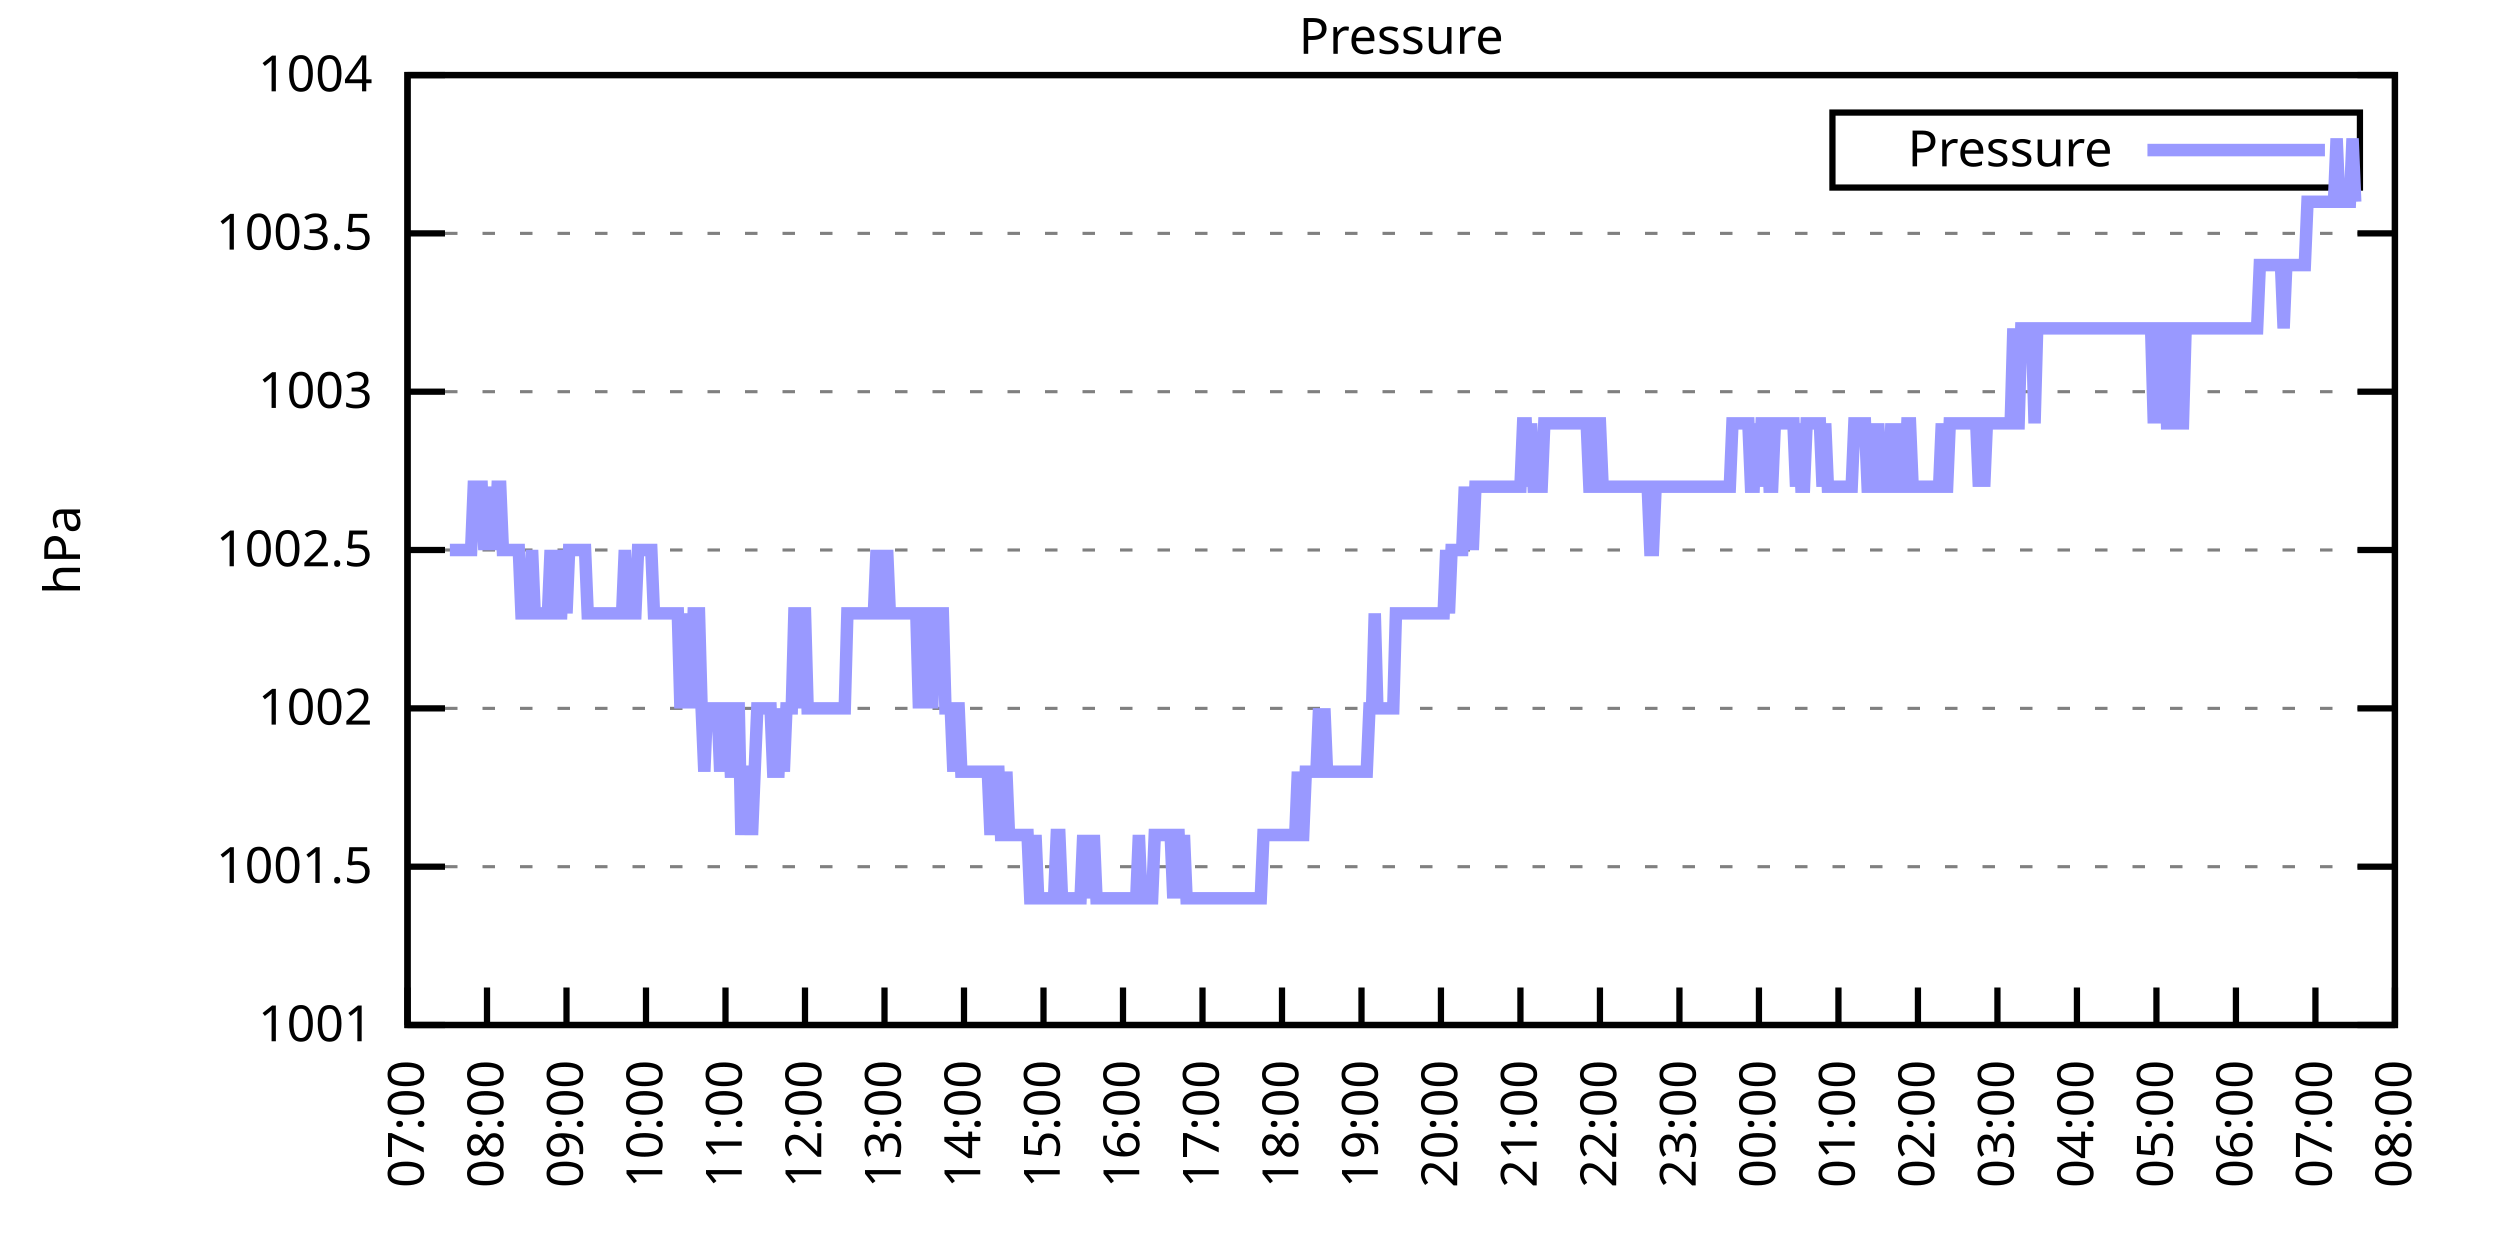
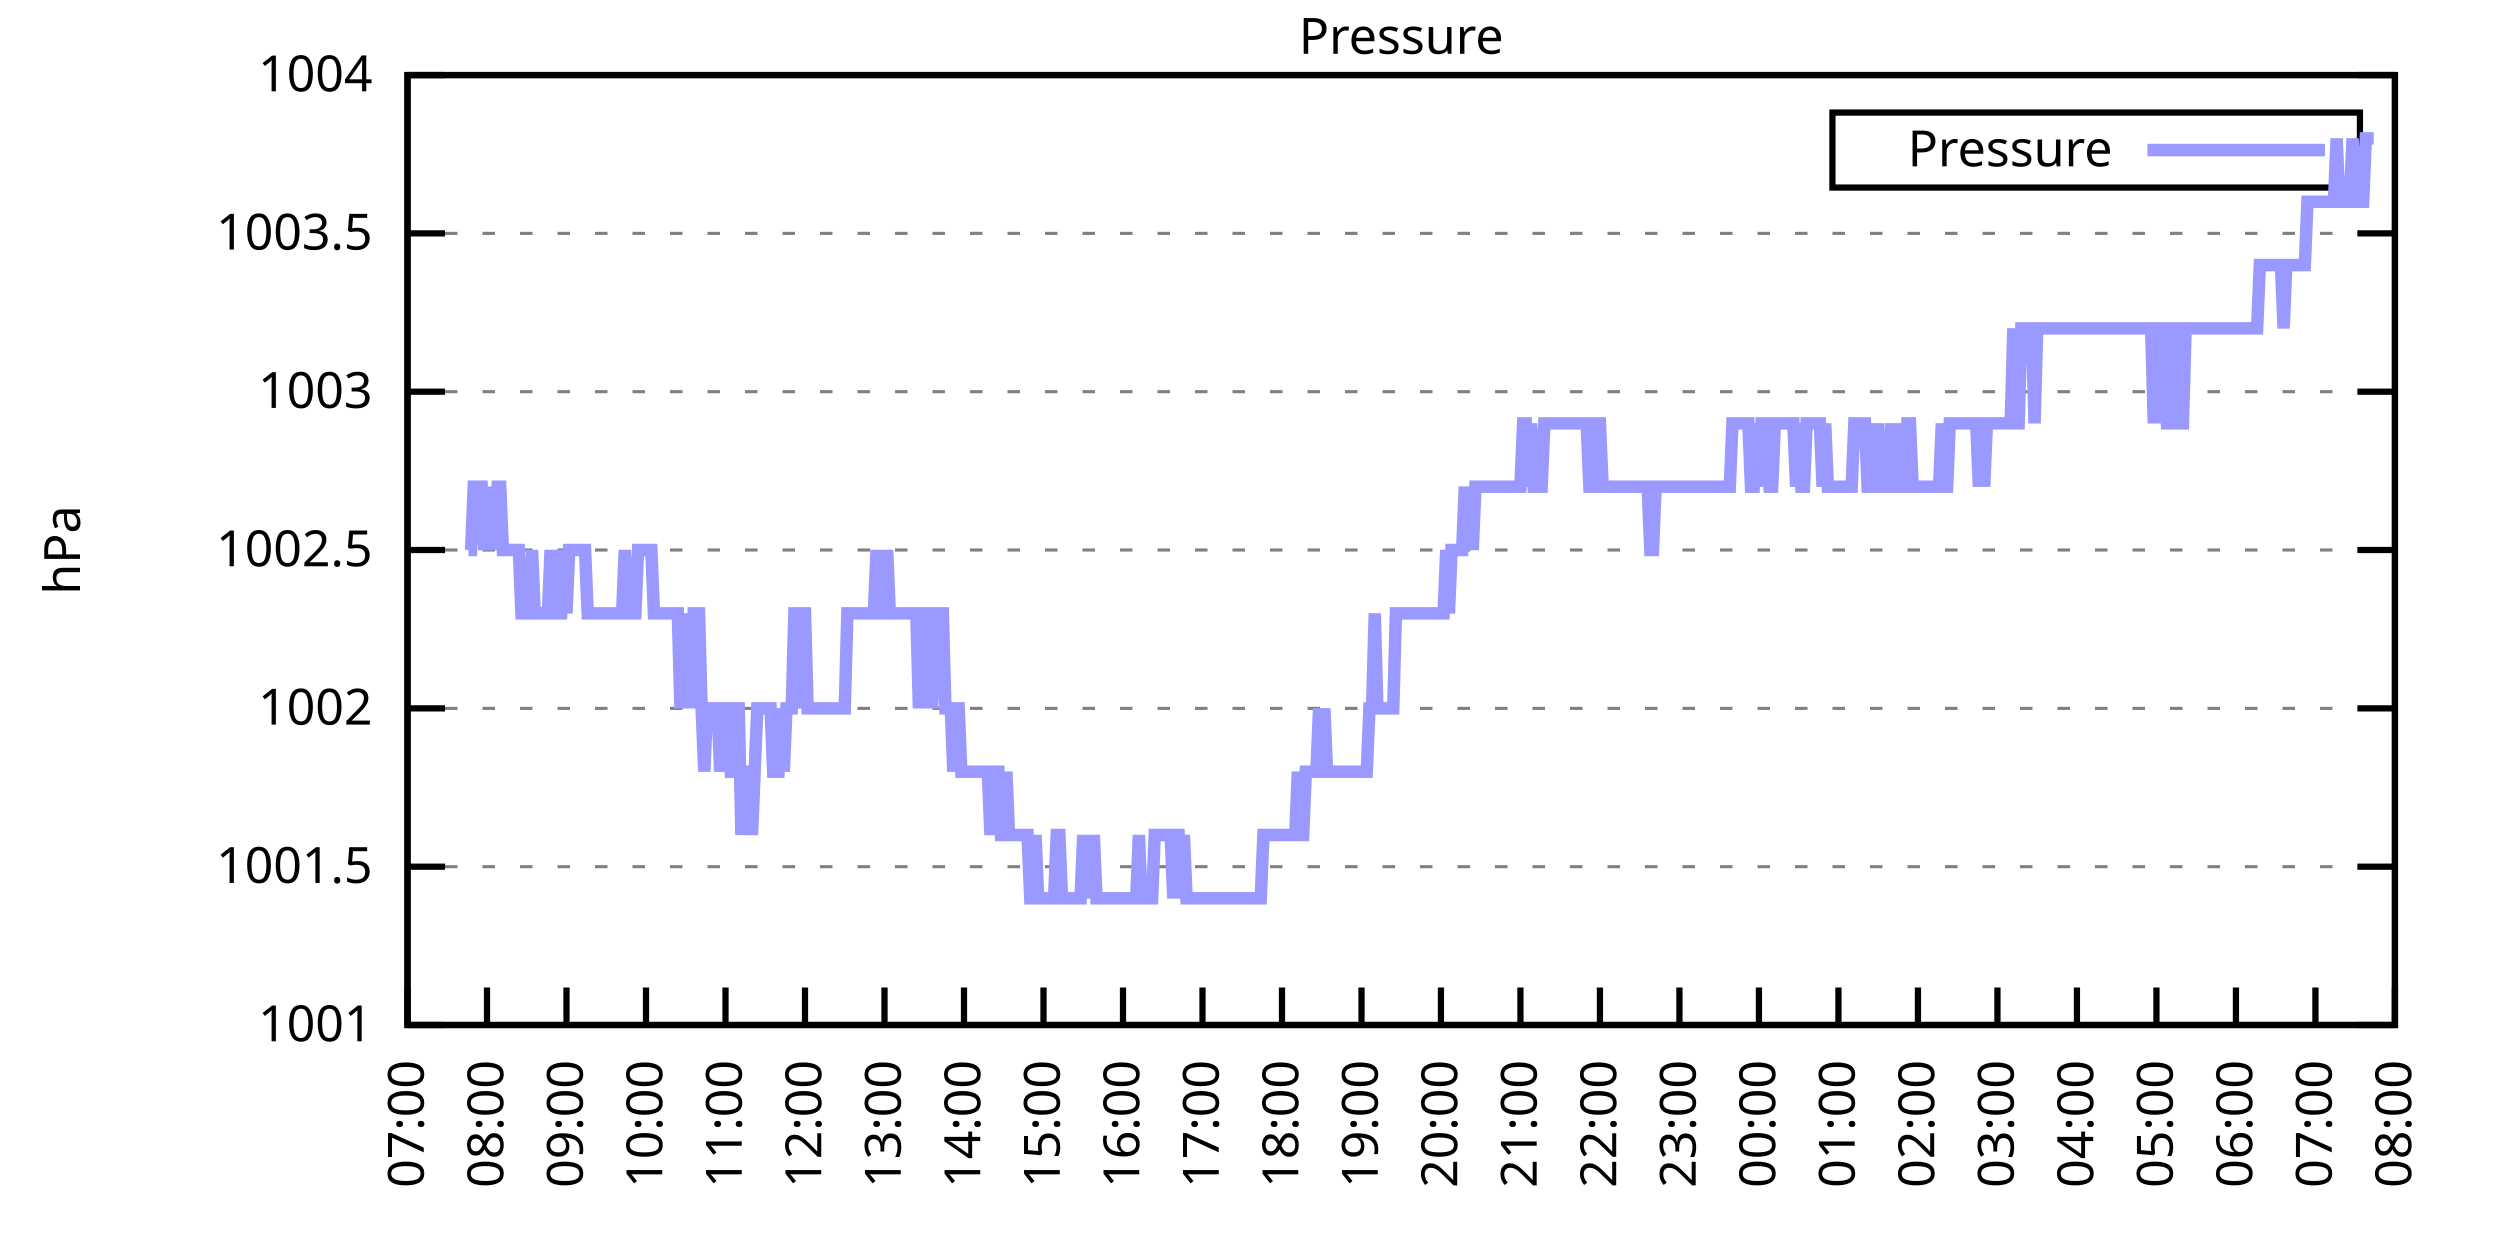
<svg xmlns="http://www.w3.org/2000/svg" xmlns:xlink="http://www.w3.org/1999/xlink" width="400" height="200" viewBox="0 0 400 200">
  <g id="gnuplot_canvas">
    <rect x="0" y="0" width="400" height="200" fill="none" />
    <defs>
      <circle id="gpDot" r="0.5" stroke-width="0.5" stroke="currentColor" />
      <path id="gpPt0" stroke-width="0.333" stroke="currentColor" d="M-1,0 h2 M0,-1 v2" />
      <path id="gpPt1" stroke-width="0.333" stroke="currentColor" d="M-1,-1 L1,1 M1,-1 L-1,1" />
      <path id="gpPt2" stroke-width="0.333" stroke="currentColor" d="M-1,0 L1,0 M0,-1 L0,1 M-1,-1 L1,1 M-1,1 L1,-1" />
      <rect id="gpPt3" stroke-width="0.333" stroke="currentColor" x="-1" y="-1" width="2" height="2" />
      <rect id="gpPt4" stroke-width="0.333" stroke="currentColor" fill="currentColor" x="-1" y="-1" width="2" height="2" />
      <circle id="gpPt5" stroke-width="0.333" stroke="currentColor" cx="0" cy="0" r="1" />
      <use xlink:href="#gpPt5" id="gpPt6" fill="currentColor" stroke="none" />
      <path id="gpPt7" stroke-width="0.333" stroke="currentColor" d="M0,-1.33 L-1.33,0.67 L1.33,0.67 z" />
      <use xlink:href="#gpPt7" id="gpPt8" fill="currentColor" stroke="none" />
      <use xlink:href="#gpPt7" id="gpPt9" stroke="currentColor" transform="rotate(180)" />
      <use xlink:href="#gpPt9" id="gpPt10" fill="currentColor" stroke="none" />
      <use xlink:href="#gpPt3" id="gpPt11" stroke="currentColor" transform="rotate(45)" />
      <use xlink:href="#gpPt11" id="gpPt12" fill="currentColor" stroke="none" />
      <path id="gpPt13" stroke-width="0.333" stroke="currentColor" d="M0,1.330 L1.265,0.411 L0.782,-1.067 L-0.782,-1.076 L-1.265,0.411 z" />
      <use xlink:href="#gpPt13" id="gpPt14" fill="currentColor" stroke="none" />
      <filter id="textbox" filterUnits="objectBoundingBox" x="0" y="0" height="1" width="1">
        <feFlood flood-color="white" flood-opacity="1" result="bgnd" />
        <feComposite in="SourceGraphic" in2="bgnd" operator="atop" />
      </filter>
      <filter id="greybox" filterUnits="objectBoundingBox" x="0" y="0" height="1" width="1">
        <feFlood flood-color="lightgrey" flood-opacity="1" result="grey" />
        <feComposite in="SourceGraphic" in2="grey" operator="atop" />
      </filter>
    </defs>
    <g fill="none" color="white" stroke="currentColor" stroke-width="1.00" stroke-linecap="butt" stroke-linejoin="miter">
</g>
    <g fill="none" color="black" stroke="currentColor" stroke-width="1.00" stroke-linecap="butt" stroke-linejoin="miter">
      <g stroke="none" shape-rendering="crispEdges">
        <polygon fill="rgb(255, 255, 255)" points="65.20,164.00 383.18,164.00 383.18,12.02 65.20,12.02 " />
      </g>
    </g>
    <g fill="none" color="black" stroke="currentColor" stroke-width="1.00" stroke-linecap="butt" stroke-linejoin="miter">
</g>
    <g fill="none" color="black" stroke="black" stroke-width="0.50" stroke-linecap="butt" stroke-linejoin="miter">
</g>
    <g fill="none" color="gray" stroke="currentColor" stroke-width="0.50" stroke-linecap="butt" stroke-linejoin="miter">
      <path stroke="gray" stroke-dasharray="2,4" class="gridline" d="M65.20,164.00 L383.19,164.00  " />
    </g>
    <g fill="none" color="gray" stroke="gray" stroke-width="1.00" stroke-linecap="butt" stroke-linejoin="miter">
</g>
    <g fill="none" color="black" stroke="currentColor" stroke-width="1.00" stroke-linecap="butt" stroke-linejoin="miter">
      <path stroke="black" d="M65.20,164.00 L71.20,164.00 M383.19,164.00 L377.19,164.00  " />
      <g transform="translate(59.60,166.60)" stroke="none" fill="black" font-family="Sans" font-size="8.00" text-anchor="end">
        <text>
          <tspan font-family="Sans"> 1001</tspan>
        </text>
      </g>
    </g>
    <g fill="none" color="black" stroke="currentColor" stroke-width="1.00" stroke-linecap="butt" stroke-linejoin="miter">
</g>
    <g fill="none" color="black" stroke="black" stroke-width="0.50" stroke-linecap="butt" stroke-linejoin="miter">
</g>
    <g fill="none" color="gray" stroke="currentColor" stroke-width="0.50" stroke-linecap="butt" stroke-linejoin="miter">
      <path stroke="gray" stroke-dasharray="2,4" class="gridline" d="M65.20,138.67 L383.19,138.67  " />
    </g>
    <g fill="none" color="gray" stroke="gray" stroke-width="1.00" stroke-linecap="butt" stroke-linejoin="miter">
</g>
    <g fill="none" color="black" stroke="currentColor" stroke-width="1.00" stroke-linecap="butt" stroke-linejoin="miter">
      <path stroke="black" d="M65.20,138.67 L71.20,138.67 M383.19,138.67 L377.19,138.67  " />
      <g transform="translate(59.60,141.27)" stroke="none" fill="black" font-family="Sans" font-size="8.00" text-anchor="end">
        <text>
          <tspan font-family="Sans"> 1001.5</tspan>
        </text>
      </g>
    </g>
    <g fill="none" color="black" stroke="currentColor" stroke-width="1.00" stroke-linecap="butt" stroke-linejoin="miter">
</g>
    <g fill="none" color="black" stroke="black" stroke-width="0.50" stroke-linecap="butt" stroke-linejoin="miter">
</g>
    <g fill="none" color="gray" stroke="currentColor" stroke-width="0.50" stroke-linecap="butt" stroke-linejoin="miter">
      <path stroke="gray" stroke-dasharray="2,4" class="gridline" d="M65.20,113.34 L383.19,113.34  " />
    </g>
    <g fill="none" color="gray" stroke="gray" stroke-width="1.00" stroke-linecap="butt" stroke-linejoin="miter">
</g>
    <g fill="none" color="black" stroke="currentColor" stroke-width="1.00" stroke-linecap="butt" stroke-linejoin="miter">
      <path stroke="black" d="M65.20,113.34 L71.20,113.34 M383.19,113.34 L377.19,113.34  " />
      <g transform="translate(59.60,115.94)" stroke="none" fill="black" font-family="Sans" font-size="8.00" text-anchor="end">
        <text>
          <tspan font-family="Sans"> 1002</tspan>
        </text>
      </g>
    </g>
    <g fill="none" color="black" stroke="currentColor" stroke-width="1.00" stroke-linecap="butt" stroke-linejoin="miter">
</g>
    <g fill="none" color="black" stroke="black" stroke-width="0.50" stroke-linecap="butt" stroke-linejoin="miter">
</g>
    <g fill="none" color="gray" stroke="currentColor" stroke-width="0.50" stroke-linecap="butt" stroke-linejoin="miter">
      <path stroke="gray" stroke-dasharray="2,4" class="gridline" d="M65.20,88.00 L383.19,88.00  " />
    </g>
    <g fill="none" color="gray" stroke="gray" stroke-width="1.00" stroke-linecap="butt" stroke-linejoin="miter">
</g>
    <g fill="none" color="black" stroke="currentColor" stroke-width="1.00" stroke-linecap="butt" stroke-linejoin="miter">
      <path stroke="black" d="M65.20,88.00 L71.20,88.00 M383.19,88.00 L377.19,88.00  " />
      <g transform="translate(59.60,90.60)" stroke="none" fill="black" font-family="Sans" font-size="8.00" text-anchor="end">
        <text>
          <tspan font-family="Sans"> 1002.5</tspan>
        </text>
      </g>
    </g>
    <g fill="none" color="black" stroke="currentColor" stroke-width="1.00" stroke-linecap="butt" stroke-linejoin="miter">
</g>
    <g fill="none" color="black" stroke="black" stroke-width="0.50" stroke-linecap="butt" stroke-linejoin="miter">
</g>
    <g fill="none" color="gray" stroke="currentColor" stroke-width="0.50" stroke-linecap="butt" stroke-linejoin="miter">
      <path stroke="gray" stroke-dasharray="2,4" class="gridline" d="M65.20,62.67 L383.19,62.67  " />
    </g>
    <g fill="none" color="gray" stroke="gray" stroke-width="1.00" stroke-linecap="butt" stroke-linejoin="miter">
</g>
    <g fill="none" color="black" stroke="currentColor" stroke-width="1.00" stroke-linecap="butt" stroke-linejoin="miter">
      <path stroke="black" d="M65.20,62.67 L71.20,62.67 M383.19,62.67 L377.19,62.67  " />
      <g transform="translate(59.60,65.27)" stroke="none" fill="black" font-family="Sans" font-size="8.00" text-anchor="end">
        <text>
          <tspan font-family="Sans"> 1003</tspan>
        </text>
      </g>
    </g>
    <g fill="none" color="black" stroke="currentColor" stroke-width="1.00" stroke-linecap="butt" stroke-linejoin="miter">
</g>
    <g fill="none" color="black" stroke="black" stroke-width="0.50" stroke-linecap="butt" stroke-linejoin="miter">
</g>
    <g fill="none" color="gray" stroke="currentColor" stroke-width="0.50" stroke-linecap="butt" stroke-linejoin="miter">
      <path stroke="gray" stroke-dasharray="2,4" class="gridline" d="M65.20,37.34 L383.19,37.34  " />
    </g>
    <g fill="none" color="gray" stroke="gray" stroke-width="1.00" stroke-linecap="butt" stroke-linejoin="miter">
</g>
    <g fill="none" color="black" stroke="currentColor" stroke-width="1.00" stroke-linecap="butt" stroke-linejoin="miter">
      <path stroke="black" d="M65.20,37.34 L71.20,37.34 M383.19,37.34 L377.19,37.34  " />
      <g transform="translate(59.60,39.94)" stroke="none" fill="black" font-family="Sans" font-size="8.00" text-anchor="end">
        <text>
          <tspan font-family="Sans"> 1003.5</tspan>
        </text>
      </g>
    </g>
    <g fill="none" color="black" stroke="currentColor" stroke-width="1.00" stroke-linecap="butt" stroke-linejoin="miter">
</g>
    <g fill="none" color="black" stroke="black" stroke-width="0.50" stroke-linecap="butt" stroke-linejoin="miter">
</g>
    <g fill="none" color="gray" stroke="currentColor" stroke-width="0.50" stroke-linecap="butt" stroke-linejoin="miter">
      <path stroke="gray" stroke-dasharray="2,4" class="gridline" d="M65.20,12.01 L383.19,12.01  " />
    </g>
    <g fill="none" color="gray" stroke="gray" stroke-width="1.00" stroke-linecap="butt" stroke-linejoin="miter">
</g>
    <g fill="none" color="black" stroke="currentColor" stroke-width="1.00" stroke-linecap="butt" stroke-linejoin="miter">
      <path stroke="black" d="M65.20,12.01 L71.20,12.01 M383.19,12.01 L377.19,12.01  " />
      <g transform="translate(59.60,14.61)" stroke="none" fill="black" font-family="Sans" font-size="8.00" text-anchor="end">
        <text>
          <tspan font-family="Sans"> 1004</tspan>
        </text>
      </g>
    </g>
    <g fill="none" color="black" stroke="currentColor" stroke-width="1.00" stroke-linecap="butt" stroke-linejoin="miter">
      <path stroke="black" d="M65.20,164.00 L65.20,158.00  " />
      <g transform="translate(67.80,169.60) rotate(270.00)" stroke="none" fill="black" font-family="Sans" font-size="8.00" text-anchor="end">
        <text>
          <tspan font-family="Sans">07:00</tspan>
        </text>
      </g>
    </g>
    <g fill="none" color="black" stroke="currentColor" stroke-width="1.00" stroke-linecap="butt" stroke-linejoin="miter">
      <path stroke="black" d="M77.92,164.00 L77.92,158.00  " />
      <g transform="translate(80.52,169.60) rotate(270.00)" stroke="none" fill="black" font-family="Sans" font-size="8.00" text-anchor="end">
        <text>
          <tspan font-family="Sans">08:00</tspan>
        </text>
      </g>
    </g>
    <g fill="none" color="black" stroke="currentColor" stroke-width="1.00" stroke-linecap="butt" stroke-linejoin="miter">
      <path stroke="black" d="M90.64,164.00 L90.64,158.00  " />
      <g transform="translate(93.24,169.60) rotate(270.00)" stroke="none" fill="black" font-family="Sans" font-size="8.00" text-anchor="end">
        <text>
          <tspan font-family="Sans">09:00</tspan>
        </text>
      </g>
    </g>
    <g fill="none" color="black" stroke="currentColor" stroke-width="1.00" stroke-linecap="butt" stroke-linejoin="miter">
      <path stroke="black" d="M103.36,164.00 L103.36,158.00  " />
      <g transform="translate(105.96,169.60) rotate(270.00)" stroke="none" fill="black" font-family="Sans" font-size="8.00" text-anchor="end">
        <text>
          <tspan font-family="Sans">10:00</tspan>
        </text>
      </g>
    </g>
    <g fill="none" color="black" stroke="currentColor" stroke-width="1.00" stroke-linecap="butt" stroke-linejoin="miter">
      <path stroke="black" d="M116.08,164.00 L116.08,158.00  " />
      <g transform="translate(118.68,169.60) rotate(270.00)" stroke="none" fill="black" font-family="Sans" font-size="8.00" text-anchor="end">
        <text>
          <tspan font-family="Sans">11:00</tspan>
        </text>
      </g>
    </g>
    <g fill="none" color="black" stroke="currentColor" stroke-width="1.00" stroke-linecap="butt" stroke-linejoin="miter">
      <path stroke="black" d="M128.80,164.00 L128.80,158.00  " />
      <g transform="translate(131.40,169.60) rotate(270.00)" stroke="none" fill="black" font-family="Sans" font-size="8.00" text-anchor="end">
        <text>
          <tspan font-family="Sans">12:00</tspan>
        </text>
      </g>
    </g>
    <g fill="none" color="black" stroke="currentColor" stroke-width="1.00" stroke-linecap="butt" stroke-linejoin="miter">
      <path stroke="black" d="M141.52,164.00 L141.52,158.00  " />
      <g transform="translate(144.12,169.60) rotate(270.00)" stroke="none" fill="black" font-family="Sans" font-size="8.00" text-anchor="end">
        <text>
          <tspan font-family="Sans">13:00</tspan>
        </text>
      </g>
    </g>
    <g fill="none" color="black" stroke="currentColor" stroke-width="1.00" stroke-linecap="butt" stroke-linejoin="miter">
      <path stroke="black" d="M154.24,164.00 L154.24,158.00  " />
      <g transform="translate(156.84,169.60) rotate(270.00)" stroke="none" fill="black" font-family="Sans" font-size="8.00" text-anchor="end">
        <text>
          <tspan font-family="Sans">14:00</tspan>
        </text>
      </g>
    </g>
    <g fill="none" color="black" stroke="currentColor" stroke-width="1.00" stroke-linecap="butt" stroke-linejoin="miter">
      <path stroke="black" d="M166.96,164.00 L166.96,158.00  " />
      <g transform="translate(169.56,169.60) rotate(270.00)" stroke="none" fill="black" font-family="Sans" font-size="8.00" text-anchor="end">
        <text>
          <tspan font-family="Sans">15:00</tspan>
        </text>
      </g>
    </g>
    <g fill="none" color="black" stroke="currentColor" stroke-width="1.00" stroke-linecap="butt" stroke-linejoin="miter">
      <path stroke="black" d="M179.68,164.00 L179.68,158.00  " />
      <g transform="translate(182.28,169.60) rotate(270.00)" stroke="none" fill="black" font-family="Sans" font-size="8.00" text-anchor="end">
        <text>
          <tspan font-family="Sans">16:00</tspan>
        </text>
      </g>
    </g>
    <g fill="none" color="black" stroke="currentColor" stroke-width="1.00" stroke-linecap="butt" stroke-linejoin="miter">
      <path stroke="black" d="M192.40,164.00 L192.40,158.00  " />
      <g transform="translate(195.00,169.60) rotate(270.00)" stroke="none" fill="black" font-family="Sans" font-size="8.00" text-anchor="end">
        <text>
          <tspan font-family="Sans">17:00</tspan>
        </text>
      </g>
    </g>
    <g fill="none" color="black" stroke="currentColor" stroke-width="1.00" stroke-linecap="butt" stroke-linejoin="miter">
      <path stroke="black" d="M205.12,164.00 L205.12,158.00  " />
      <g transform="translate(207.72,169.60) rotate(270.00)" stroke="none" fill="black" font-family="Sans" font-size="8.00" text-anchor="end">
        <text>
          <tspan font-family="Sans">18:00</tspan>
        </text>
      </g>
    </g>
    <g fill="none" color="black" stroke="currentColor" stroke-width="1.00" stroke-linecap="butt" stroke-linejoin="miter">
      <path stroke="black" d="M217.84,164.00 L217.84,158.00  " />
      <g transform="translate(220.44,169.60) rotate(270.00)" stroke="none" fill="black" font-family="Sans" font-size="8.00" text-anchor="end">
        <text>
          <tspan font-family="Sans">19:00</tspan>
        </text>
      </g>
    </g>
    <g fill="none" color="black" stroke="currentColor" stroke-width="1.00" stroke-linecap="butt" stroke-linejoin="miter">
      <path stroke="black" d="M230.55,164.00 L230.55,158.00  " />
      <g transform="translate(233.15,169.60) rotate(270.00)" stroke="none" fill="black" font-family="Sans" font-size="8.00" text-anchor="end">
        <text>
          <tspan font-family="Sans">20:00</tspan>
        </text>
      </g>
    </g>
    <g fill="none" color="black" stroke="currentColor" stroke-width="1.00" stroke-linecap="butt" stroke-linejoin="miter">
      <path stroke="black" d="M243.27,164.00 L243.27,158.00  " />
      <g transform="translate(245.87,169.60) rotate(270.00)" stroke="none" fill="black" font-family="Sans" font-size="8.00" text-anchor="end">
        <text>
          <tspan font-family="Sans">21:00</tspan>
        </text>
      </g>
    </g>
    <g fill="none" color="black" stroke="currentColor" stroke-width="1.00" stroke-linecap="butt" stroke-linejoin="miter">
      <path stroke="black" d="M255.99,164.00 L255.99,158.00  " />
      <g transform="translate(258.59,169.60) rotate(270.00)" stroke="none" fill="black" font-family="Sans" font-size="8.00" text-anchor="end">
        <text>
          <tspan font-family="Sans">22:00</tspan>
        </text>
      </g>
    </g>
    <g fill="none" color="black" stroke="currentColor" stroke-width="1.00" stroke-linecap="butt" stroke-linejoin="miter">
      <path stroke="black" d="M268.71,164.00 L268.71,158.00  " />
      <g transform="translate(271.31,169.60) rotate(270.00)" stroke="none" fill="black" font-family="Sans" font-size="8.00" text-anchor="end">
        <text>
          <tspan font-family="Sans">23:00</tspan>
        </text>
      </g>
    </g>
    <g fill="none" color="black" stroke="currentColor" stroke-width="1.00" stroke-linecap="butt" stroke-linejoin="miter">
      <path stroke="black" d="M281.43,164.00 L281.43,158.00  " />
      <g transform="translate(284.03,169.60) rotate(270.00)" stroke="none" fill="black" font-family="Sans" font-size="8.00" text-anchor="end">
        <text>
          <tspan font-family="Sans">00:00</tspan>
        </text>
      </g>
    </g>
    <g fill="none" color="black" stroke="currentColor" stroke-width="1.00" stroke-linecap="butt" stroke-linejoin="miter">
      <path stroke="black" d="M294.15,164.00 L294.15,158.00  " />
      <g transform="translate(296.75,169.60) rotate(270.00)" stroke="none" fill="black" font-family="Sans" font-size="8.00" text-anchor="end">
        <text>
          <tspan font-family="Sans">01:00</tspan>
        </text>
      </g>
    </g>
    <g fill="none" color="black" stroke="currentColor" stroke-width="1.00" stroke-linecap="butt" stroke-linejoin="miter">
      <path stroke="black" d="M306.87,164.00 L306.87,158.00  " />
      <g transform="translate(309.47,169.60) rotate(270.00)" stroke="none" fill="black" font-family="Sans" font-size="8.00" text-anchor="end">
        <text>
          <tspan font-family="Sans">02:00</tspan>
        </text>
      </g>
    </g>
    <g fill="none" color="black" stroke="currentColor" stroke-width="1.00" stroke-linecap="butt" stroke-linejoin="miter">
      <path stroke="black" d="M319.59,164.00 L319.59,158.00  " />
      <g transform="translate(322.19,169.60) rotate(270.00)" stroke="none" fill="black" font-family="Sans" font-size="8.00" text-anchor="end">
        <text>
          <tspan font-family="Sans">03:00</tspan>
        </text>
      </g>
    </g>
    <g fill="none" color="black" stroke="currentColor" stroke-width="1.00" stroke-linecap="butt" stroke-linejoin="miter">
      <path stroke="black" d="M332.31,164.00 L332.31,158.00  " />
      <g transform="translate(334.91,169.60) rotate(270.00)" stroke="none" fill="black" font-family="Sans" font-size="8.00" text-anchor="end">
        <text>
          <tspan font-family="Sans">04:00</tspan>
        </text>
      </g>
    </g>
    <g fill="none" color="black" stroke="currentColor" stroke-width="1.00" stroke-linecap="butt" stroke-linejoin="miter">
      <path stroke="black" d="M345.03,164.00 L345.03,158.00  " />
      <g transform="translate(347.63,169.60) rotate(270.00)" stroke="none" fill="black" font-family="Sans" font-size="8.00" text-anchor="end">
        <text>
          <tspan font-family="Sans">05:00</tspan>
        </text>
      </g>
    </g>
    <g fill="none" color="black" stroke="currentColor" stroke-width="1.00" stroke-linecap="butt" stroke-linejoin="miter">
      <path stroke="black" d="M357.75,164.00 L357.75,158.00  " />
      <g transform="translate(360.35,169.60) rotate(270.00)" stroke="none" fill="black" font-family="Sans" font-size="8.00" text-anchor="end">
        <text>
          <tspan font-family="Sans">06:00</tspan>
        </text>
      </g>
    </g>
    <g fill="none" color="black" stroke="currentColor" stroke-width="1.00" stroke-linecap="butt" stroke-linejoin="miter">
      <path stroke="black" d="M370.47,164.00 L370.47,158.00  " />
      <g transform="translate(373.07,169.60) rotate(270.00)" stroke="none" fill="black" font-family="Sans" font-size="8.00" text-anchor="end">
        <text>
          <tspan font-family="Sans">07:00</tspan>
        </text>
      </g>
    </g>
    <g fill="none" color="black" stroke="currentColor" stroke-width="1.00" stroke-linecap="butt" stroke-linejoin="miter">
      <path stroke="black" d="M383.19,164.00 L383.19,158.00  " />
      <g transform="translate(385.79,169.60) rotate(270.00)" stroke="none" fill="black" font-family="Sans" font-size="8.00" text-anchor="end">
        <text>
          <tspan font-family="Sans">08:00</tspan>
        </text>
      </g>
    </g>
    <g fill="none" color="black" stroke="currentColor" stroke-width="1.00" stroke-linecap="butt" stroke-linejoin="miter">
</g>
    <g fill="none" color="black" stroke="currentColor" stroke-width="1.00" stroke-linecap="butt" stroke-linejoin="miter">
      <path stroke="black" d="M65.20,12.01 L65.20,164.00 L383.19,164.00 L383.19,12.01 L65.20,12.01 Z  " />
    </g>
    <g fill="none" color="black" stroke="currentColor" stroke-width="1.00" stroke-linecap="butt" stroke-linejoin="miter">
</g>
    <g fill="none" color="black" stroke="currentColor" stroke-width="1.00" stroke-linecap="butt" stroke-linejoin="miter">
      <path stroke="black" d="M293.19,30.01 L293.19,18.01 L377.59,18.01 L377.59,30.01 L293.19,30.01 Z  " />
    </g>
    <g id="Pressure_plot_1">
      <g fill="none" color="white" stroke="black" stroke-width="2.00" stroke-linecap="butt" stroke-linejoin="miter">
</g>
      <g fill="none" color="black" stroke="currentColor" stroke-width="2.00" stroke-linecap="butt" stroke-linejoin="miter">
        <g transform="translate(337.99,26.61)" stroke="none" fill="black" font-family="Sans" font-size="8.00" text-anchor="end">
          <text>
            <tspan font-family="Sans">Pressure</tspan>
          </text>
        </g>
      </g>
      <g fill="none" color="black" stroke="currentColor" stroke-width="2.00" stroke-linecap="butt" stroke-linejoin="miter">
-         <path stroke="rgb(153, 153, 255)" d="M343.59,24.01 L371.99,24.01 M71.98,88.00 L72.41,88.00 L72.83,88.00 L73.26,88.00 L73.68,88.00 L74.10,88.00   L74.53,88.00 L74.95,88.00 L75.38,88.00 L75.80,77.87 L76.22,77.87 L76.65,77.87 L77.07,77.87 L77.50,88.00   L77.92,77.87 L78.34,88.00 L78.77,77.87 L79.19,88.00 L79.62,77.87 L80.04,77.87 L80.46,88.00 L80.89,88.00   L81.31,88.00 L81.74,88.00 L82.16,88.00 L82.58,88.00 L83.01,88.00 L83.43,98.14 L83.86,98.14 L84.28,98.14   L84.70,98.14 L85.13,88.00 L85.55,98.14 L85.98,98.14 L86.40,98.14 L86.82,98.14 L87.25,98.14 L87.67,98.14   L88.10,88.00 L88.52,98.14 L88.94,88.00 L89.37,98.14 L89.79,98.14 L90.22,88.00 L90.64,98.14 L91.06,88.00   L91.49,88.00 L91.91,88.00 L92.34,88.00 L92.76,88.00 L93.18,88.00 L93.61,88.00 L94.03,98.14 L94.46,98.14   L94.88,98.14 L95.30,98.14 L95.73,98.14 L96.15,98.14 L96.58,98.14 L97.00,98.14 L97.42,98.14 L97.85,98.14   L98.27,98.14 L98.69,98.14 L99.12,98.14 L99.54,98.14 L99.97,88.00 L100.39,98.14 L100.81,98.14 L101.24,98.14   L101.66,98.14 L102.09,88.00 L102.51,88.00 L102.93,88.00 L103.36,88.00 L103.78,88.00 L104.21,88.00 L104.63,98.14   L105.05,98.14 L105.48,98.14 L105.90,98.14 L106.33,98.14 L106.75,98.14 L107.17,98.14 L107.60,98.14 L108.02,98.14   L108.45,98.14 L108.87,113.34 L109.29,98.14 L109.72,113.34 L110.14,98.14 L110.57,113.34 L110.99,98.14 L111.41,98.14   L111.84,98.14 L112.26,113.34 L112.69,123.47 L113.11,113.34 L113.53,113.34 L113.96,113.34 L114.38,113.34 L114.81,113.34   L115.23,123.47 L115.65,113.34 L116.08,113.34 L116.50,113.34 L116.93,123.47 L117.35,123.47 L117.77,113.34 L118.20,113.34   L118.62,133.60 L119.05,123.47 L119.47,123.47 L119.89,123.47 L120.32,133.60 L120.74,123.47 L121.17,113.34 L121.59,113.34   L122.01,113.34 L122.44,113.34 L122.86,113.34 L123.29,113.34 L123.71,123.47 L124.13,123.47 L124.56,123.47 L124.98,113.34   L125.41,123.47 L125.83,113.34 L126.25,113.34 L126.68,113.34 L127.10,98.14 L127.53,98.14 L127.95,113.34 L128.37,98.14   L128.80,98.14 L129.22,113.34 L129.65,113.34 L130.07,113.34 L130.49,113.34 L130.92,113.34 L131.34,113.34 L131.77,113.34   L132.19,113.34 L132.61,113.34 L133.04,113.34 L133.46,113.34 L133.89,113.34 L134.31,113.34 L134.73,113.34 L135.16,113.34   L135.58,98.14 L136.01,98.14 L136.43,98.14 L136.85,98.14 L137.28,98.14 L137.70,98.14 L138.13,98.14 L138.55,98.14   L138.97,98.14 L139.40,98.14 L139.82,98.14 L140.25,88.00 L140.67,98.14 L141.09,98.14 L141.52,98.14 L141.94,88.00   L142.37,98.14 L142.79,98.14 L143.21,98.14 L143.64,98.14 L144.06,98.14 L144.49,98.14 L144.91,98.14 L145.33,98.14   L145.76,98.14 L146.18,98.14 L146.61,98.14 L147.03,113.34 L147.45,98.14 L147.88,98.14 L148.30,113.34 L148.73,98.14   L149.15,113.34 L149.57,98.14 L150.00,98.14 L150.42,98.14 L150.85,98.14 L151.27,113.34 L151.69,113.34 L152.12,113.34   L152.54,123.47 L152.97,113.34 L153.39,113.34 L153.81,123.47 L154.24,123.47 L154.66,123.47 L155.09,123.47 L155.51,123.47   L155.93,123.47 L156.36,123.47 L156.78,123.47 L157.21,123.47 L157.63,123.47 L158.05,123.47 L158.48,133.60 L158.90,123.47   L159.33,123.47 L159.75,123.47 L160.17,133.60 L160.60,133.60 L161.02,123.47 L161.44,133.60 L161.87,133.60 L162.29,133.60   L162.72,133.60 L163.14,133.60 L163.56,133.60 L163.99,133.60 L164.41,133.60 L164.84,143.73 L165.26,143.73 L165.68,133.60   L166.11,143.73 L166.53,143.73 L166.96,143.73 L167.38,143.73 L167.80,143.73 L168.23,143.73 L168.65,143.73 L169.08,133.60   L169.50,133.60 L169.92,143.73 L170.35,143.73 L170.77,143.73 L171.20,143.73 L171.62,143.73 L172.04,143.73 L172.47,143.73   L172.89,143.73 L173.32,133.60 L173.74,143.73 L174.16,133.60 L174.59,143.73 L175.01,133.60 L175.44,143.73 L175.86,143.73   L176.28,143.73 L176.71,143.73 L177.13,143.73 L177.56,143.73 L177.98,143.73 L178.40,143.73 L178.83,143.73 L179.25,143.73   L179.68,143.73 L180.10,143.73 L180.52,143.73 L180.95,143.73 L181.37,143.73 L181.80,143.73 L182.22,133.60 L182.64,143.73   L183.07,143.73 L183.49,143.73 L183.92,143.73 L184.34,143.73 L184.76,133.60 L185.19,133.60 L185.61,133.60 L186.04,133.60   L186.46,133.60 L186.88,133.60 L187.31,133.60 L187.73,143.73 L188.16,133.60 L188.58,133.60 L189.00,143.73 L189.43,133.60   L189.85,143.73 L190.28,143.73 L190.70,143.73 L191.12,143.73 L191.55,143.73 L191.97,143.73 L192.40,143.73 L192.82,143.73   L193.24,143.73 L193.67,143.73 L194.09,143.73 L194.52,143.73 L194.94,143.73 L195.36,143.73 L195.79,143.73 L196.21,143.73   L196.64,143.73 L197.06,143.73 L197.48,143.73 L197.91,143.73 L198.33,143.73 L198.76,143.73 L199.18,143.73 L199.60,143.73   L200.03,143.73 L200.45,143.73 L200.88,143.73 L201.30,143.73 L201.72,143.73 L202.15,133.60 L202.57,133.60 L203.00,133.60   L203.42,133.60 L203.84,133.60 L204.27,133.60 L204.69,133.60 L205.12,133.60 L205.54,133.60 L205.96,133.60 L206.39,133.60   L206.81,133.60 L207.24,133.60 L207.66,123.47 L208.08,133.60 L208.51,133.60 L208.93,123.47 L209.36,123.47 L209.78,123.47   L210.20,123.47 L210.63,123.47 L211.05,113.34 L211.48,123.47 L211.90,113.34 L212.32,123.47 L212.75,123.47 L213.17,123.47   L213.60,123.47 L214.02,123.47 L214.44,123.47 L214.87,123.47 L215.29,123.47 L215.72,123.47 L216.14,123.47 L216.56,123.47   L216.99,123.47 L217.41,123.47 L217.84,123.47 L218.26,123.47 L218.68,123.47 L219.11,113.34 L219.53,113.34 L219.96,98.14   L220.38,113.34 L220.80,113.34 L221.23,113.34 L221.65,113.34 L222.08,113.34 L222.50,113.34 L222.92,113.34 L223.35,98.14   L223.77,98.14 L224.20,98.14 L224.62,98.14 L225.04,98.14 L225.47,98.14 L225.89,98.14 L226.31,98.14 L226.74,98.14   L227.16,98.14 L227.59,98.14 L228.01,98.14 L228.43,98.14 L228.86,98.14 L229.28,98.14 L229.71,98.14 L230.13,98.14   L230.55,98.14 L230.98,98.14 L231.40,88.00 L231.83,98.14 L232.25,88.00 L232.67,88.00 L233.10,88.00 L233.52,88.00   L233.95,88.00 L234.37,77.87 L234.79,88.00 L235.22,77.87 L235.64,88.00 L236.07,77.87 L236.49,77.87 L236.91,77.87   L237.34,77.87 L237.76,77.87 L238.19,77.87 L238.61,77.87 L239.03,77.87 L239.46,77.87 L239.88,77.87 L240.31,77.87   L240.73,77.87 L241.15,77.87 L241.58,77.87 L242.00,77.87 L242.43,77.87 L242.85,77.87 L243.27,77.87 L243.70,67.74   L244.12,67.74 L244.55,77.87 L244.97,67.74 L245.39,77.87 L245.82,77.87 L246.24,77.87 L246.67,77.87 L247.09,67.74   L247.51,67.74 L247.94,67.74 L248.36,67.74 L248.79,67.74 L249.21,67.74 L249.63,67.74 L250.06,67.74 L250.48,67.74   L250.91,67.74 L251.33,67.74 L251.75,67.74 L252.18,67.74 L252.60,67.74 L253.03,67.74 L253.45,67.74 L253.87,67.74   L254.30,77.87 L254.72,77.87 L255.15,67.74 L255.57,67.74 L255.99,67.74 L256.42,77.87 L256.84,77.87 L257.27,77.87   L257.69,77.87 L258.11,77.87 L258.54,77.87 L258.96,77.87 L259.39,77.87 L259.81,77.87 L260.23,77.87 L260.66,77.87   L261.08,77.87 L261.51,77.87 L261.93,77.87 L262.35,77.87 L262.78,77.87 L263.20,77.87 L263.63,77.87 L264.05,88.00   L264.47,88.00 L264.90,77.87 L265.32,77.87 L265.75,77.87 L266.17,77.87 L266.59,77.87 L267.02,77.87 L267.44,77.87   L267.87,77.87 L268.29,77.87 L268.71,77.87 L269.14,77.87 L269.56,77.87 L269.99,77.87 L270.41,77.87 L270.83,77.87   L271.26,77.87 L271.68,77.87 L272.11,77.87 L272.53,77.87 L272.95,77.87 L273.38,77.87 L273.80,77.87 L274.23,77.87   L274.65,77.87 L275.07,77.87 L275.50,77.87 L275.92,77.87 L276.35,77.87 L276.77,77.87 L277.19,67.74 L277.62,67.74   L278.04,67.74 L278.47,67.74 L278.89,67.74 L279.31,67.74 L279.74,67.74 L280.16,77.87 L280.59,77.87 L281.01,67.74   L281.43,77.87 L281.86,67.74 L282.28,67.74 L282.71,67.74 L283.13,77.87 L283.55,77.87 L283.98,67.74 L284.40,67.74   L284.83,67.74 L285.25,67.74 L285.67,67.74 L286.10,67.74 L286.52,67.74 L286.95,67.74 L287.37,77.87 L287.79,67.74   L288.22,77.87 L288.64,77.87 L289.06,67.74 L289.49,67.74 L289.91,67.74 L290.34,67.74 L290.76,67.74 L291.18,67.74   L291.61,77.87 L292.03,67.74 L292.46,77.87 L292.88,77.87 L293.30,77.87 L293.73,77.87 L294.15,77.87 L294.58,77.87   L295.00,77.87 L295.42,77.87 L295.85,77.87 L296.27,77.87 L296.70,67.74 L297.12,67.74 L297.54,67.74 L297.97,67.74   L298.39,67.74 L298.82,77.87 L299.24,77.87 L299.66,67.74 L300.09,77.87 L300.51,67.74 L300.94,77.87 L301.36,77.87   L301.78,77.87 L302.21,77.87 L302.63,67.74 L303.06,77.87 L303.48,67.74 L303.90,77.87 L304.33,77.87 L304.75,77.87   L305.18,67.74 L305.60,67.74 L306.02,77.87 L306.45,77.87 L306.87,77.87 L307.30,77.87 L307.72,77.87 L308.14,77.87   L308.57,77.87 L308.99,77.87 L309.42,77.87 L309.84,77.87 L310.26,77.87 L310.69,67.74 L311.11,77.87 L311.54,77.87   L311.96,67.74 L312.38,67.74 L312.81,67.74 L313.23,67.74 L313.66,67.74 L314.08,67.74 L314.50,67.74 L314.93,67.74   L315.35,67.74 L315.78,67.74 L316.20,67.74 L316.62,77.87 L317.05,67.74 L317.47,77.87 L317.90,67.74 L318.32,67.74   L318.74,67.74 L319.17,67.74 L319.59,67.74 L320.02,67.74 L320.44,67.74 L320.86,67.74 L321.29,67.74 L321.71,67.74   L322.14,52.54 L322.56,67.74 L322.98,67.74 L323.41,52.54 L323.83,52.54 L324.26,52.54 L324.68,52.54 L325.10,52.54   L325.53,67.74 L325.95,52.54 L326.38,52.54 L326.80,52.54 L327.22,52.54 L327.65,52.54 L328.07,52.54 L328.50,52.54   L328.92,52.54 L329.34,52.54 L329.77,52.54 L330.19,52.54 L330.62,52.54 L331.04,52.54 L331.46,52.54 L331.89,52.54   L332.31,52.54 L332.74,52.54 L333.16,52.54 L333.58,52.54 L334.01,52.54 L334.43,52.54 L334.86,52.54 L335.28,52.54   L335.70,52.54 L336.13,52.54 L336.55,52.54 L336.98,52.54 L337.40,52.54 L337.82,52.54 L338.25,52.54 L338.67,52.54   L339.10,52.54 L339.52,52.54 L339.94,52.54 L340.37,52.54 L340.79,52.54 L341.22,52.54 L341.64,52.54 L342.06,52.54   L342.49,52.54 L342.91,52.54 L343.34,52.54 L343.76,52.54 L344.18,52.54 L344.61,67.74 L345.03,52.54 L345.46,67.74   L345.88,52.54 L346.30,52.54 L346.73,67.74 L347.15,67.74 L347.58,52.54 L348.00,52.54 L348.42,52.54 L348.85,67.74   L349.27,67.74 L349.70,52.54 L350.12,52.54 L350.54,52.54 L350.97,52.54 L351.39,52.54 L351.81,52.54 L352.24,52.54   L352.66,52.54 L353.09,52.54 L353.51,52.54 L353.93,52.54 L354.36,52.54 L354.78,52.54 L355.21,52.54 L355.63,52.54   L356.05,52.54 L356.48,52.54 L356.90,52.54 L357.33,52.54 L357.75,52.54 L358.17,52.54 L358.60,52.54 L359.02,52.54   L359.45,52.54 L359.87,52.54 L360.29,52.54 L360.72,52.54 L361.14,52.54 L361.57,42.41 L361.99,42.41 L362.41,42.41   L362.84,42.41 L363.26,42.41 L363.69,42.41 L364.11,42.41 L364.53,42.41 L364.96,42.41 L365.38,52.54 L365.81,42.41   L366.23,42.41 L366.65,42.41 L367.08,42.41 L367.50,42.41 L367.93,42.41 L368.35,42.41 L368.77,42.41 L369.20,32.28   L369.62,32.28 L370.05,32.28 L370.47,32.28 L370.89,32.28 L371.32,32.28 L371.74,32.28 L372.17,32.28 L372.59,32.28   L373.01,32.28 L373.44,32.28 L373.86,22.14 L374.29,32.28 L374.71,32.28 L375.13,32.28 L375.56,32.28 L375.98,32.28   L376.41,22.14 L376.83,32.28  " />
+         <path stroke="rgb(153, 153, 255)" d="M343.59,24.01 L371.99,24.01 M74.95,88.00 L75.38,88.00 L75.80,77.87 L76.22,77.87 L76.65,77.87 L77.07,77.87   L77.50,88.00 L77.92,77.87 L78.34,88.00 L78.77,77.87 L79.19,88.00 L79.62,77.87 L80.04,77.87 L80.46,88.00   L80.89,88.00 L81.31,88.00 L81.74,88.00 L82.16,88.00 L82.58,88.00 L83.01,88.00 L83.43,98.14 L83.86,98.14   L84.28,98.14 L84.70,98.14 L85.13,88.00 L85.55,98.14 L85.98,98.14 L86.40,98.14 L86.82,98.14 L87.25,98.14   L87.67,98.14 L88.10,88.00 L88.52,98.14 L88.94,88.00 L89.37,98.14 L89.79,98.14 L90.22,88.00 L90.64,98.14   L91.06,88.00 L91.49,88.00 L91.91,88.00 L92.34,88.00 L92.76,88.00 L93.18,88.00 L93.61,88.00 L94.03,98.14   L94.46,98.14 L94.88,98.14 L95.30,98.14 L95.73,98.14 L96.15,98.14 L96.58,98.14 L97.00,98.14 L97.42,98.14   L97.85,98.14 L98.27,98.14 L98.69,98.14 L99.12,98.14 L99.54,98.14 L99.97,88.00 L100.39,98.14 L100.81,98.14   L101.24,98.14 L101.66,98.14 L102.09,88.00 L102.51,88.00 L102.93,88.00 L103.36,88.00 L103.78,88.00 L104.21,88.00   L104.63,98.14 L105.05,98.14 L105.48,98.14 L105.90,98.14 L106.33,98.14 L106.75,98.14 L107.17,98.14 L107.60,98.14   L108.02,98.14 L108.45,98.14 L108.87,113.34 L109.29,98.14 L109.72,113.34 L110.14,98.14 L110.57,113.34 L110.99,98.14   L111.41,98.14 L111.84,98.14 L112.26,113.34 L112.69,123.47 L113.11,113.34 L113.53,113.34 L113.96,113.34 L114.38,113.34   L114.81,113.34 L115.23,123.47 L115.65,113.34 L116.08,113.34 L116.50,113.34 L116.93,123.47 L117.35,123.47 L117.77,113.34   L118.20,113.34 L118.62,133.60 L119.05,123.47 L119.47,123.47 L119.89,123.47 L120.32,133.60 L120.74,123.47 L121.17,113.34   L121.59,113.34 L122.01,113.34 L122.44,113.34 L122.86,113.34 L123.29,113.34 L123.71,123.47 L124.13,123.47 L124.56,123.47   L124.98,113.34 L125.41,123.47 L125.83,113.34 L126.25,113.34 L126.68,113.34 L127.10,98.14 L127.53,98.14 L127.95,113.34   L128.37,98.14 L128.80,98.14 L129.22,113.34 L129.65,113.34 L130.07,113.34 L130.49,113.34 L130.92,113.34 L131.34,113.34   L131.77,113.34 L132.19,113.34 L132.61,113.34 L133.04,113.34 L133.46,113.34 L133.89,113.34 L134.31,113.34 L134.73,113.34   L135.16,113.34 L135.58,98.14 L136.01,98.14 L136.43,98.14 L136.85,98.14 L137.28,98.14 L137.70,98.14 L138.13,98.14   L138.55,98.14 L138.97,98.14 L139.40,98.14 L139.82,98.14 L140.25,88.00 L140.67,98.14 L141.09,98.14 L141.52,98.14   L141.94,88.00 L142.37,98.14 L142.79,98.14 L143.21,98.14 L143.64,98.14 L144.06,98.14 L144.49,98.14 L144.91,98.14   L145.33,98.14 L145.76,98.14 L146.18,98.14 L146.61,98.14 L147.03,113.34 L147.45,98.14 L147.88,98.14 L148.30,113.34   L148.73,98.14 L149.15,113.34 L149.57,98.14 L150.00,98.14 L150.42,98.14 L150.85,98.14 L151.27,113.34 L151.69,113.34   L152.12,113.34 L152.54,123.47 L152.97,113.34 L153.39,113.34 L153.81,123.47 L154.24,123.47 L154.66,123.47 L155.09,123.47   L155.51,123.47 L155.93,123.47 L156.36,123.47 L156.78,123.47 L157.21,123.47 L157.63,123.47 L158.05,123.47 L158.48,133.60   L158.90,123.47 L159.33,123.47 L159.75,123.47 L160.17,133.60 L160.60,133.60 L161.02,123.47 L161.44,133.60 L161.87,133.60   L162.29,133.60 L162.72,133.60 L163.14,133.60 L163.56,133.60 L163.99,133.60 L164.41,133.60 L164.84,143.73 L165.26,143.73   L165.68,133.60 L166.11,143.73 L166.53,143.73 L166.96,143.73 L167.38,143.73 L167.80,143.73 L168.23,143.73 L168.65,143.73   L169.08,133.60 L169.50,133.60 L169.92,143.73 L170.35,143.73 L170.77,143.73 L171.20,143.73 L171.62,143.73 L172.04,143.73   L172.47,143.73 L172.89,143.73 L173.32,133.60 L173.74,143.73 L174.16,133.60 L174.59,143.73 L175.01,133.60 L175.44,143.73   L175.86,143.73 L176.28,143.73 L176.71,143.73 L177.13,143.73 L177.56,143.73 L177.98,143.73 L178.40,143.73 L178.83,143.73   L179.25,143.73 L179.68,143.73 L180.10,143.73 L180.52,143.73 L180.95,143.73 L181.37,143.73 L181.80,143.73 L182.22,133.60   L182.64,143.73 L183.07,143.73 L183.49,143.73 L183.92,143.73 L184.34,143.73 L184.76,133.60 L185.19,133.60 L185.61,133.60   L186.04,133.60 L186.46,133.60 L186.88,133.60 L187.31,133.60 L187.73,143.73 L188.16,133.60 L188.58,133.60 L189.00,143.73   L189.43,133.60 L189.85,143.73 L190.28,143.73 L190.70,143.73 L191.12,143.73 L191.55,143.73 L191.97,143.73 L192.40,143.73   L192.82,143.73 L193.24,143.73 L193.67,143.73 L194.09,143.73 L194.52,143.73 L194.94,143.73 L195.36,143.73 L195.79,143.73   L196.21,143.73 L196.64,143.73 L197.06,143.73 L197.48,143.73 L197.91,143.73 L198.33,143.73 L198.76,143.73 L199.18,143.73   L199.60,143.73 L200.03,143.73 L200.45,143.73 L200.88,143.73 L201.30,143.73 L201.72,143.73 L202.15,133.60 L202.57,133.60   L203.00,133.60 L203.42,133.60 L203.84,133.60 L204.27,133.60 L204.69,133.60 L205.12,133.60 L205.54,133.60 L205.96,133.60   L206.39,133.60 L206.81,133.60 L207.24,133.60 L207.66,123.47 L208.08,133.60 L208.51,133.60 L208.93,123.47 L209.36,123.47   L209.78,123.47 L210.20,123.47 L210.63,123.47 L211.05,113.34 L211.48,123.47 L211.90,113.34 L212.32,123.47 L212.75,123.47   L213.17,123.47 L213.60,123.47 L214.02,123.47 L214.44,123.47 L214.87,123.47 L215.29,123.47 L215.72,123.47 L216.14,123.47   L216.56,123.47 L216.99,123.47 L217.41,123.47 L217.84,123.47 L218.26,123.47 L218.68,123.47 L219.11,113.34 L219.53,113.34   L219.96,98.14 L220.38,113.34 L220.80,113.34 L221.23,113.34 L221.65,113.34 L222.08,113.34 L222.50,113.34 L222.92,113.34   L223.35,98.14 L223.77,98.14 L224.20,98.14 L224.62,98.14 L225.04,98.14 L225.47,98.14 L225.89,98.14 L226.31,98.14   L226.74,98.14 L227.16,98.14 L227.59,98.14 L228.01,98.14 L228.43,98.14 L228.86,98.14 L229.28,98.14 L229.71,98.14   L230.13,98.14 L230.55,98.14 L230.98,98.14 L231.40,88.00 L231.83,98.14 L232.25,88.00 L232.67,88.00 L233.10,88.00   L233.52,88.00 L233.95,88.00 L234.37,77.87 L234.79,88.00 L235.22,77.87 L235.64,88.00 L236.07,77.87 L236.49,77.87   L236.91,77.87 L237.34,77.87 L237.76,77.87 L238.19,77.87 L238.61,77.87 L239.03,77.87 L239.46,77.87 L239.88,77.87   L240.31,77.87 L240.73,77.87 L241.15,77.87 L241.58,77.87 L242.00,77.87 L242.43,77.87 L242.85,77.87 L243.27,77.87   L243.70,67.74 L244.12,67.74 L244.55,77.87 L244.97,67.74 L245.39,77.87 L245.82,77.87 L246.24,77.87 L246.67,77.87   L247.09,67.74 L247.51,67.74 L247.94,67.74 L248.36,67.74 L248.79,67.74 L249.21,67.74 L249.63,67.74 L250.06,67.74   L250.48,67.74 L250.91,67.74 L251.33,67.74 L251.75,67.74 L252.18,67.74 L252.60,67.74 L253.03,67.74 L253.45,67.74   L253.87,67.74 L254.30,77.87 L254.72,77.87 L255.15,67.74 L255.57,67.74 L255.99,67.74 L256.42,77.87 L256.84,77.87   L257.27,77.87 L257.69,77.87 L258.11,77.87 L258.54,77.87 L258.96,77.87 L259.39,77.87 L259.81,77.87 L260.23,77.87   L260.66,77.87 L261.08,77.87 L261.51,77.87 L261.93,77.87 L262.35,77.87 L262.78,77.87 L263.20,77.87 L263.63,77.87   L264.05,88.00 L264.47,88.00 L264.90,77.87 L265.32,77.87 L265.75,77.87 L266.17,77.87 L266.59,77.87 L267.02,77.87   L267.44,77.87 L267.87,77.87 L268.29,77.87 L268.71,77.87 L269.14,77.87 L269.56,77.87 L269.99,77.87 L270.41,77.87   L270.83,77.87 L271.26,77.87 L271.68,77.87 L272.11,77.87 L272.53,77.87 L272.95,77.87 L273.38,77.87 L273.80,77.87   L274.23,77.87 L274.65,77.87 L275.07,77.87 L275.50,77.87 L275.92,77.87 L276.35,77.87 L276.77,77.87 L277.19,67.74   L277.62,67.74 L278.04,67.74 L278.47,67.74 L278.89,67.74 L279.31,67.74 L279.74,67.74 L280.16,77.87 L280.59,77.87   L281.01,67.74 L281.43,77.87 L281.86,67.74 L282.28,67.74 L282.71,67.74 L283.13,77.87 L283.55,77.87 L283.98,67.74   L284.40,67.74 L284.83,67.74 L285.25,67.74 L285.67,67.74 L286.10,67.74 L286.52,67.74 L286.95,67.74 L287.37,77.87   L287.79,67.74 L288.22,77.87 L288.64,77.87 L289.06,67.74 L289.49,67.74 L289.91,67.74 L290.34,67.74 L290.76,67.74   L291.18,67.74 L291.61,77.87 L292.03,67.74 L292.46,77.87 L292.88,77.87 L293.30,77.87 L293.73,77.87 L294.15,77.87   L294.58,77.87 L295.00,77.87 L295.42,77.87 L295.85,77.87 L296.27,77.87 L296.70,67.74 L297.12,67.74 L297.54,67.74   L297.97,67.74 L298.39,67.74 L298.82,77.87 L299.24,77.87 L299.66,67.74 L300.09,77.87 L300.51,67.74 L300.94,77.87   L301.36,77.87 L301.78,77.87 L302.21,77.87 L302.63,67.74 L303.06,77.87 L303.48,67.74 L303.90,77.87 L304.33,77.87   L304.75,77.87 L305.18,67.74 L305.60,67.74 L306.02,77.87 L306.45,77.87 L306.87,77.87 L307.30,77.87 L307.72,77.87   L308.14,77.87 L308.57,77.87 L308.99,77.87 L309.42,77.87 L309.84,77.87 L310.26,77.87 L310.69,67.74 L311.11,77.87   L311.54,77.87 L311.96,67.74 L312.38,67.74 L312.81,67.74 L313.23,67.74 L313.66,67.74 L314.08,67.74 L314.50,67.74   L314.93,67.74 L315.35,67.74 L315.78,67.74 L316.20,67.74 L316.62,77.87 L317.05,67.74 L317.47,77.87 L317.90,67.74   L318.32,67.74 L318.74,67.74 L319.17,67.74 L319.59,67.74 L320.02,67.74 L320.44,67.74 L320.86,67.74 L321.29,67.74   L321.71,67.74 L322.14,52.54 L322.56,67.74 L322.98,67.74 L323.41,52.54 L323.83,52.54 L324.26,52.54 L324.68,52.54   L325.10,52.54 L325.53,67.74 L325.95,52.54 L326.38,52.54 L326.80,52.54 L327.22,52.54 L327.65,52.54 L328.07,52.54   L328.50,52.54 L328.92,52.54 L329.34,52.54 L329.77,52.54 L330.19,52.54 L330.62,52.54 L331.04,52.54 L331.46,52.54   L331.89,52.54 L332.31,52.54 L332.74,52.54 L333.16,52.54 L333.58,52.54 L334.01,52.54 L334.43,52.54 L334.86,52.54   L335.28,52.54 L335.70,52.54 L336.13,52.54 L336.55,52.54 L336.98,52.54 L337.40,52.54 L337.82,52.54 L338.25,52.54   L338.67,52.54 L339.10,52.54 L339.52,52.54 L339.94,52.54 L340.37,52.54 L340.79,52.54 L341.22,52.54 L341.64,52.54   L342.06,52.54 L342.49,52.54 L342.91,52.54 L343.34,52.54 L343.76,52.54 L344.18,52.54 L344.61,67.74 L345.03,52.54   L345.46,67.74 L345.88,52.54 L346.30,52.54 L346.73,67.74 L347.15,67.74 L347.58,52.54 L348.00,52.54 L348.42,52.54   L348.85,67.74 L349.27,67.74 L349.70,52.54 L350.12,52.54 L350.54,52.54 L350.97,52.54 L351.39,52.54 L351.81,52.54   L352.24,52.54 L352.66,52.54 L353.09,52.54 L353.51,52.54 L353.93,52.54 L354.36,52.54 L354.78,52.54 L355.21,52.54   L355.63,52.54 L356.05,52.54 L356.48,52.54 L356.90,52.54 L357.33,52.54 L357.75,52.54 L358.17,52.54 L358.60,52.54   L359.02,52.54 L359.45,52.54 L359.87,52.54 L360.29,52.54 L360.72,52.54 L361.14,52.54 L361.57,42.41 L361.99,42.41   L362.41,42.41 L362.84,42.41 L363.26,42.41 L363.69,42.41 L364.11,42.41 L364.53,42.41 L364.96,42.41 L365.38,52.54   L365.81,42.41 L366.23,42.41 L366.65,42.41 L367.08,42.41 L367.50,42.41 L367.93,42.41 L368.35,42.41 L368.77,42.41   L369.20,32.28 L369.62,32.28 L370.05,32.28 L370.47,32.28 L370.89,32.28 L371.32,32.28 L371.74,32.28 L372.17,32.28   L372.59,32.28 L373.01,32.28 L373.44,32.28 L373.86,22.14 L374.29,32.28 L374.71,32.28 L375.13,32.28 L375.56,32.28   L375.98,32.28 L376.41,22.14 L376.83,32.28 L377.25,32.28 L377.68,32.28 L378.10,32.28 L378.53,22.14 L378.95,22.14   L379.37,22.14 L379.80,22.14  " />
      </g>
    </g>
    <g fill="none" color="black" stroke="currentColor" stroke-width="2.00" stroke-linecap="butt" stroke-linejoin="miter">
</g>
    <g fill="none" color="black" stroke="black" stroke-width="1.00" stroke-linecap="butt" stroke-linejoin="miter">
</g>
    <g fill="none" color="black" stroke="currentColor" stroke-width="1.00" stroke-linecap="butt" stroke-linejoin="miter">
      <path stroke="black" d="M65.20,12.01 L65.20,164.00 L383.19,164.00 L383.19,12.01 L65.20,12.01 Z  " />
      <g transform="translate(12.80,88.01) rotate(270.00)" stroke="none" fill="black" font-family="Sans" font-size="8.00" text-anchor="middle">
        <text>
          <tspan font-family="Sans">hPa</tspan>
        </text>
      </g>
    </g>
    <g fill="none" color="black" stroke="currentColor" stroke-width="1.00" stroke-linecap="butt" stroke-linejoin="miter">
</g>
    <g fill="none" color="black" stroke="currentColor" stroke-width="1.00" stroke-linecap="butt" stroke-linejoin="miter">
      <g transform="translate(224.19,8.61)" stroke="none" fill="black" font-family="Sans" font-size="8.00" text-anchor="middle">
        <text>
          <tspan font-family="Sans">Pressure</tspan>
        </text>
      </g>
    </g>
    <g fill="none" color="black" stroke="currentColor" stroke-width="1.00" stroke-linecap="butt" stroke-linejoin="miter">
</g>
  </g>
</svg>
